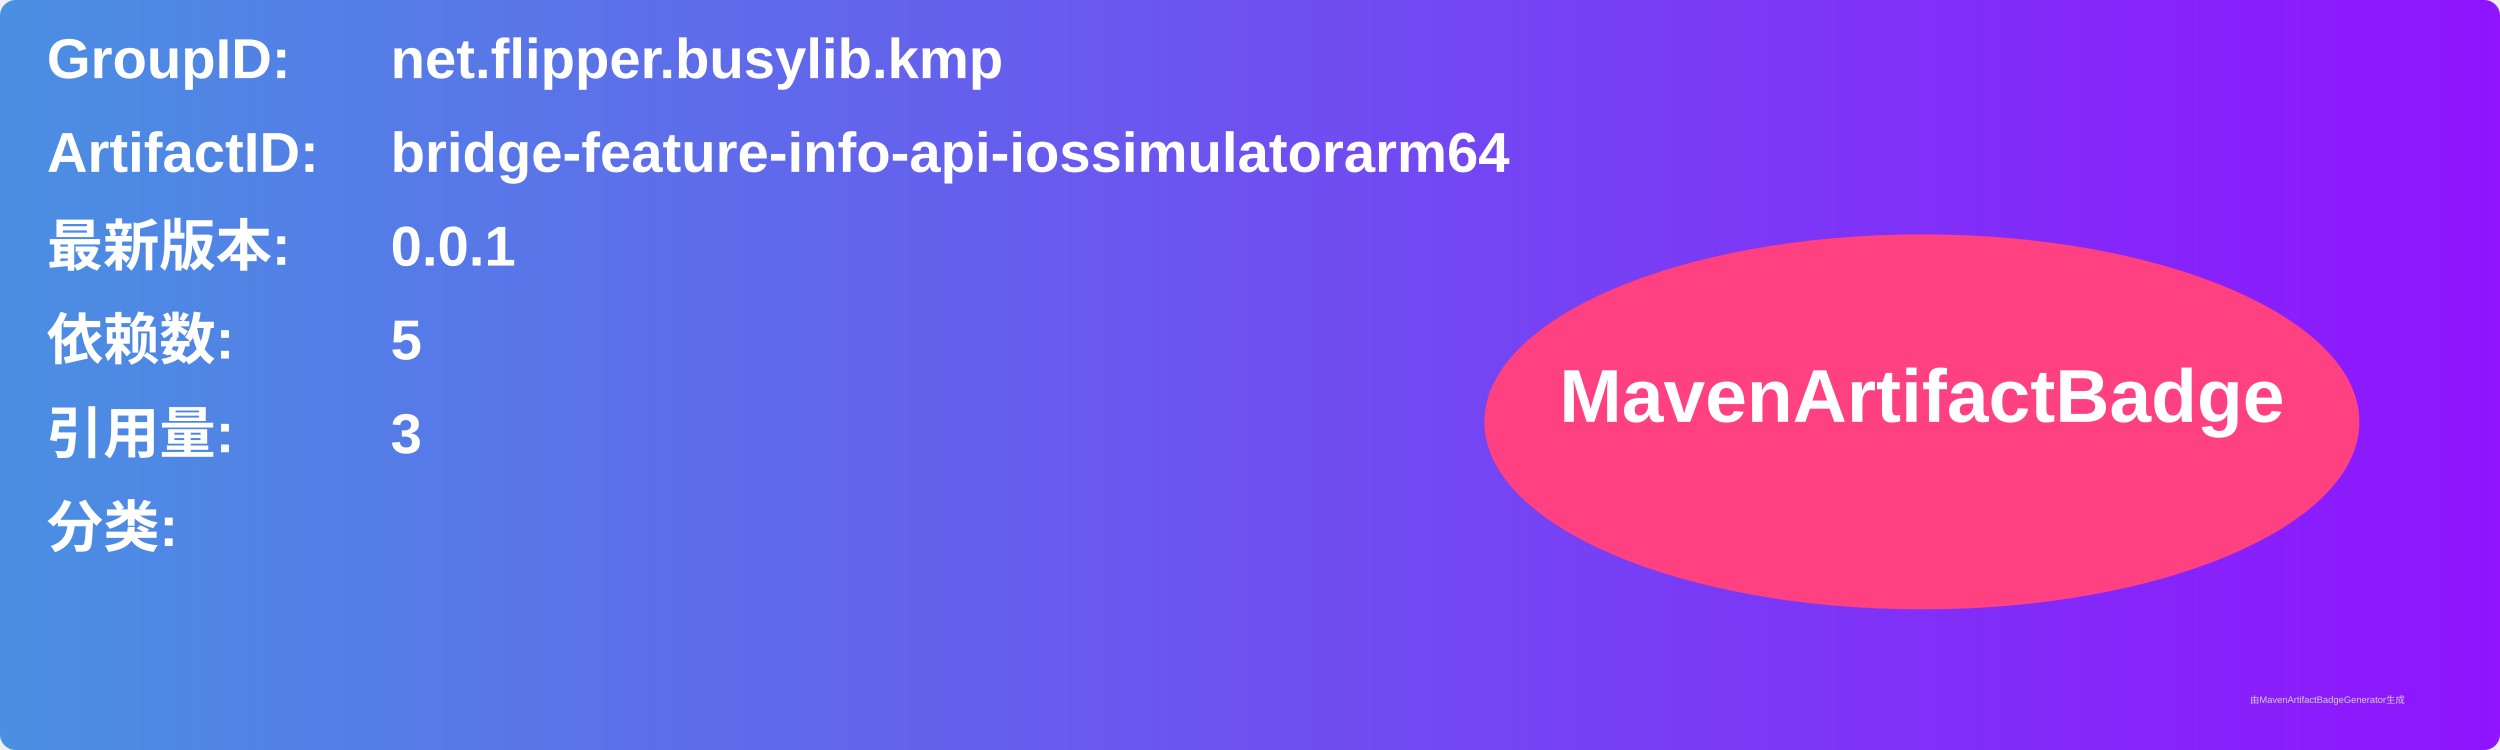
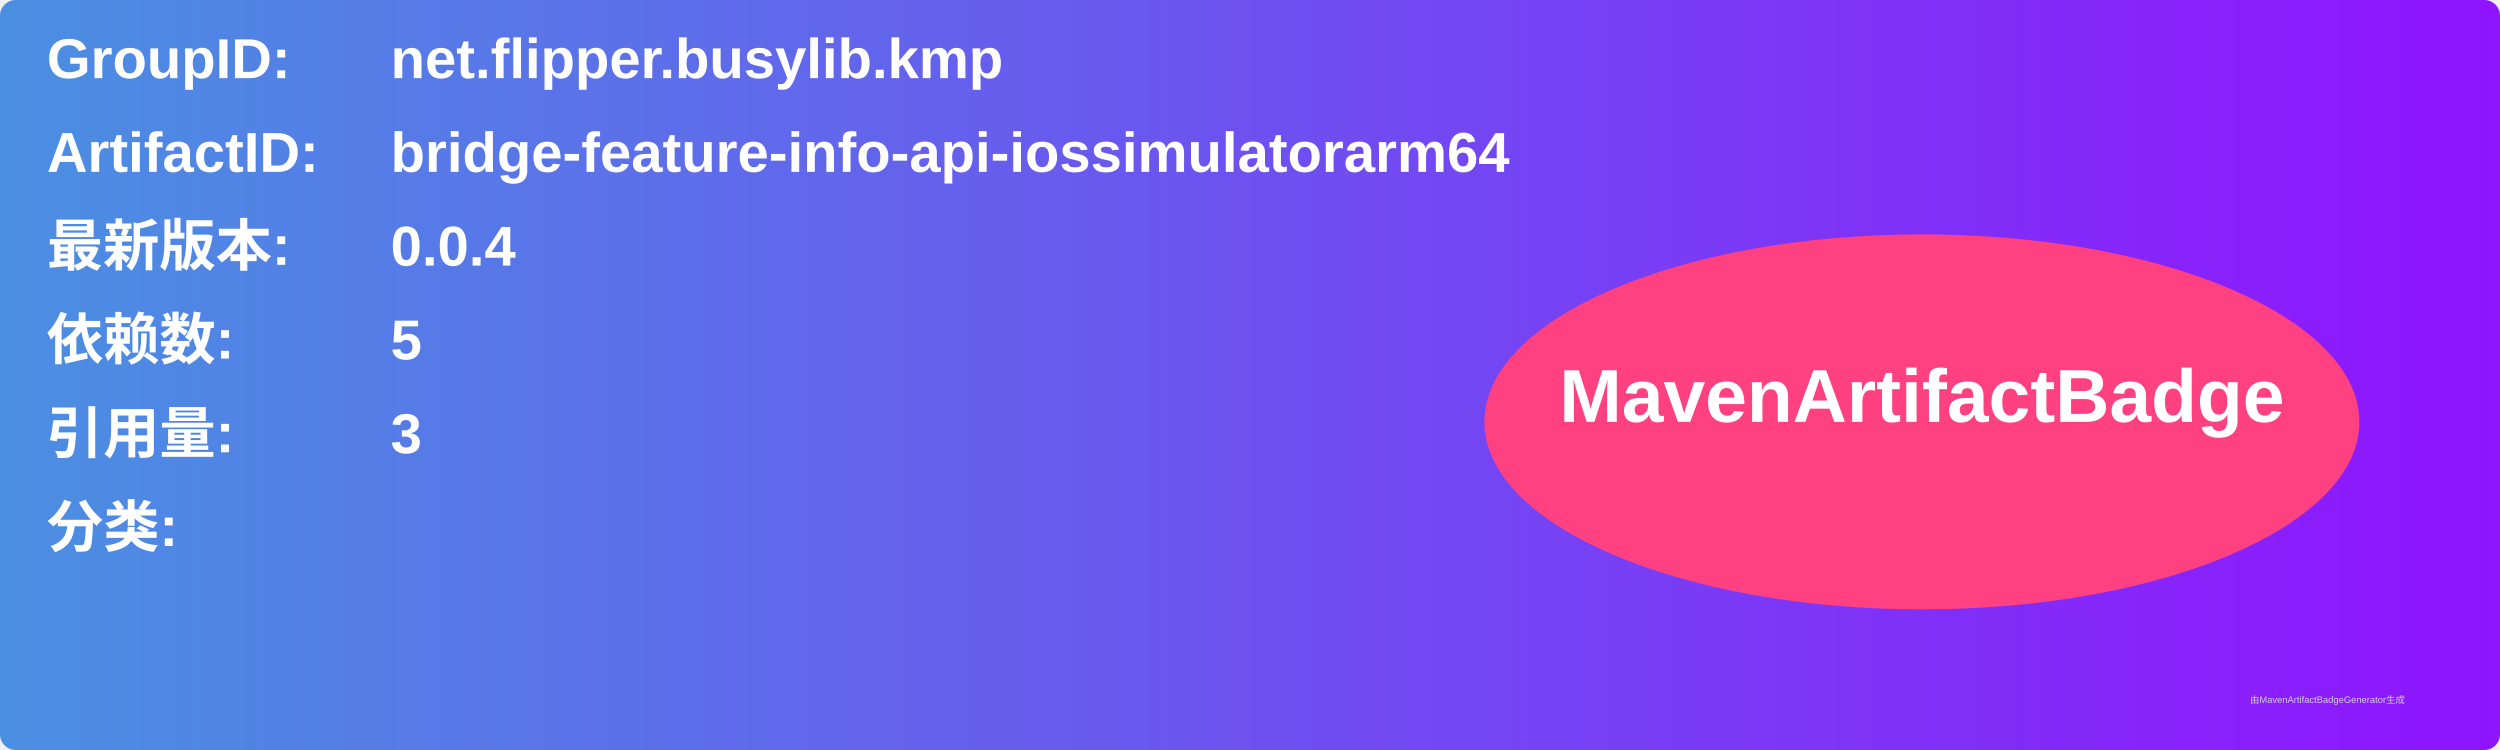
<svg xmlns="http://www.w3.org/2000/svg" width="800" height="240" viewBox="0 0 800 240">
  <linearGradient id="grad" x1="0%" y1="0%" x2="100%" y2="0%">
    <stop offset="0%" stop-color="#4a90e2" />
    <stop offset="100%" stop-color="#9013fe" />
  </linearGradient>
  <rect width="100%" height="100%" rx="5" ry="5" fill="url(#grad)" />
  <g transform="translate(15, 15)">
    <text x="0" y="10" font-family="Arial" font-size="18" fill="white" font-weight="bold" width="260">GroupID:</text>
    <text x="110" y="10" font-family="Arial" font-size="18" fill="white" font-weight="bold" width="460">net.flipper.busylib.kmp</text>
    <text x="0" y="40" font-family="Arial" font-size="18" fill="white" font-weight="bold" width="260">ArtifactID:</text>
    <text x="110" y="40" font-family="Arial" font-size="18" fill="white" font-weight="bold" width="460">bridge-feature-info-api-iossimulatorarm64</text>
    <text x="0" y="70" font-family="Arial" font-size="18" fill="white" font-weight="bold">最新版本:</text>
    <text x="110" y="70" font-family="Arial" font-size="18" fill="white" font-weight="bold">
-       <tspan font-weight="bold">0.0.1</tspan>
+       <tspan font-weight="bold">0.0.4</tspan>
    </text>
    <text x="0" y="100" font-family="Arial" font-size="18" fill="white" font-weight="bold">依赖数: </text>
    <text x="110" y="100" font-family="Arial" font-size="18" fill="white">
      <tspan font-weight="bold">5</tspan>
    </text>
    <text x="0" y="130" font-family="Arial" font-size="18" fill="white" font-weight="bold">引用量: </text>
    <text x="110" y="130" font-family="Arial" font-size="18" fill="white">
      <tspan font-weight="bold">3</tspan>
    </text>
    <text x="0" y="160" font-family="Arial" font-size="18" fill="white" font-weight="bold">分类:</text>
    <text x="10" y="190" font-family="Arial" font-size="10" fill="white">
      <tspan font-weight="bold" />
    </text>
    <ellipse cx="600" cy="120" rx="140" ry="60" fill="#ff4081" />
    <text x="600" y="120" text-anchor="middle" font-family="Arial" font-size="24" fill="white" font-weight="bold">MavenArtifactBadge</text>
  </g>
  <text x="720" y="225" font-family="Arial" font-size="3" fill="#d0d0d0">由MavenArtifactBadgeGenerator生成</text>
</svg>
